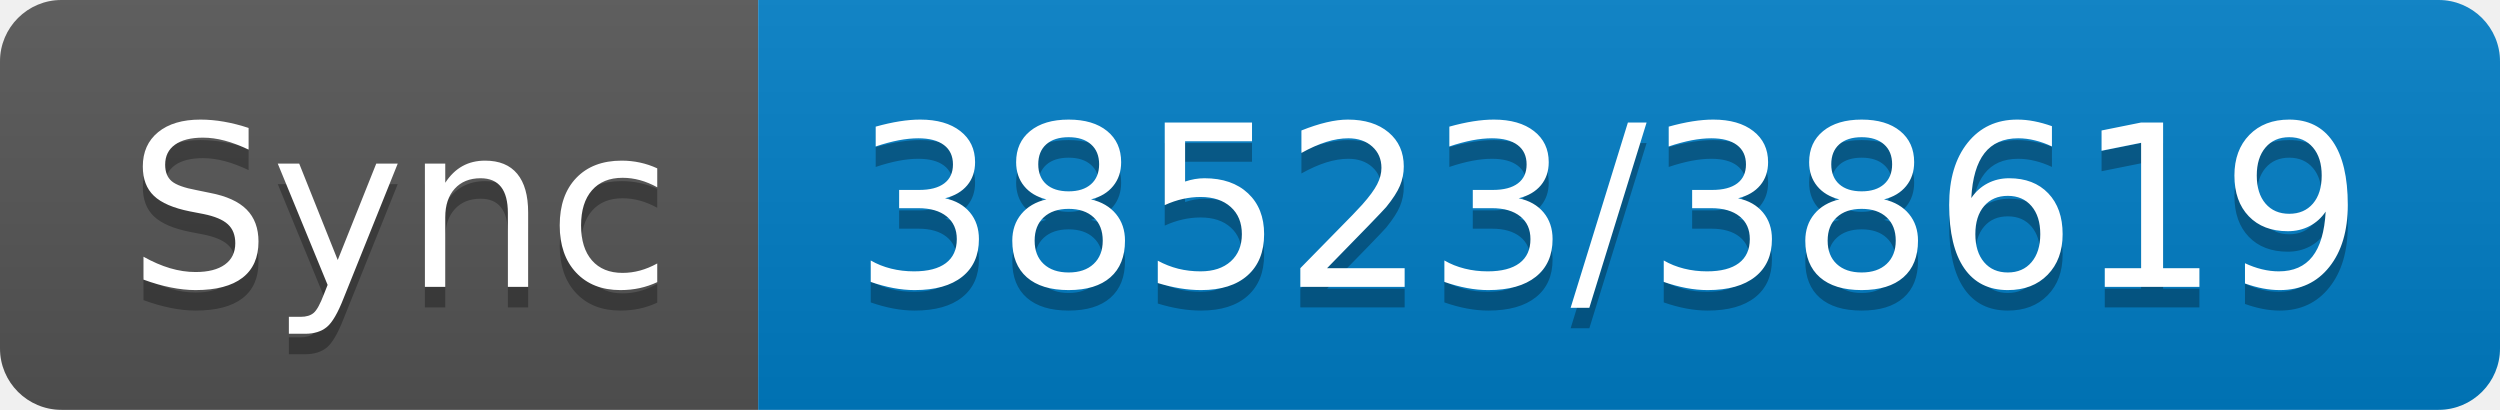
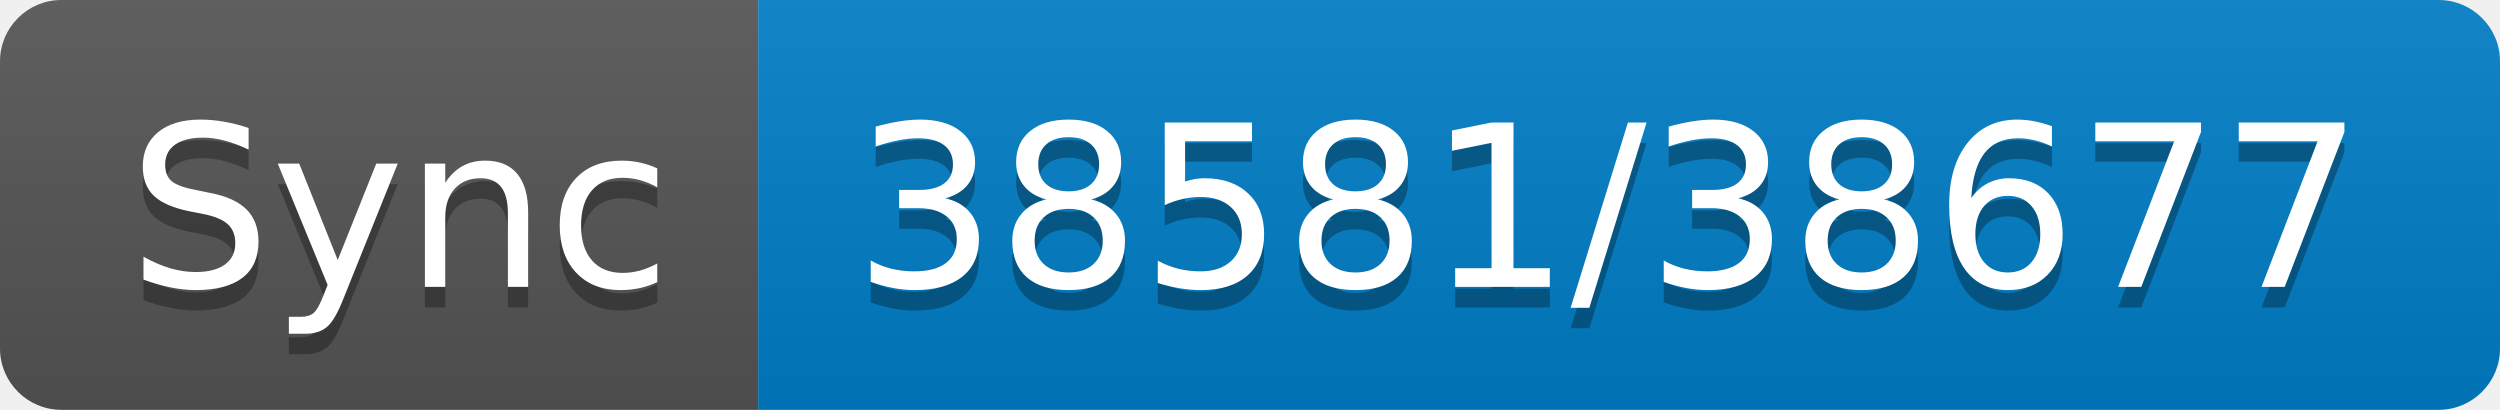
- <svg xmlns="http://www.w3.org/2000/svg" width="122" height="20" role="img" aria-label="Sync: 38523/38619">
+ <svg xmlns="http://www.w3.org/2000/svg" width="122" height="20" role="img" aria-label="Sync: 38581/38677">
  <linearGradient id="s" x2="0" y2="100%">
    <stop offset="0" stop-color="#bbb" stop-opacity=".1" />
    <stop offset="1" stop-opacity=".1" />
  </linearGradient>
  <clipPath id="r">
    <rect width="122" height="20" rx="3" fill="#fff" />
  </clipPath>
  <g clip-path="url(#r)">
    <rect width="37" height="20" fill="#555" />
    <rect x="37" width="85" height="20" fill="#007ec6" />
    <rect width="122" height="20" fill="url(#s)" />
  </g>
  <g fill="#fff" text-anchor="middle" font-family="Verdana,Geneva,DejaVu Sans,sans-serif" text-rendering="geometricPrecision" font-size="110">
    <text aria-hidden="true" x="195" y="150" fill="#010101" fill-opacity=".3" transform="scale(.1)" textLength="270">Sync</text>
    <text x="195" y="140" transform="scale(.1)" fill="#fff" textLength="270">Sync</text>
-     <text aria-hidden="true" x="785" y="150" fill="#010101" fill-opacity=".3" transform="scale(.1)" textLength="750">38523/38619</text>
-     <text x="785" y="140" transform="scale(.1)" fill="#fff" textLength="750">38523/38619</text>
+     <text aria-hidden="true" x="785" y="150" fill="#010101" fill-opacity=".3" transform="scale(.1)" textLength="750">38581/38677</text>
+     <text x="785" y="140" transform="scale(.1)" fill="#fff" textLength="750">38581/38677</text>
  </g>
</svg>
